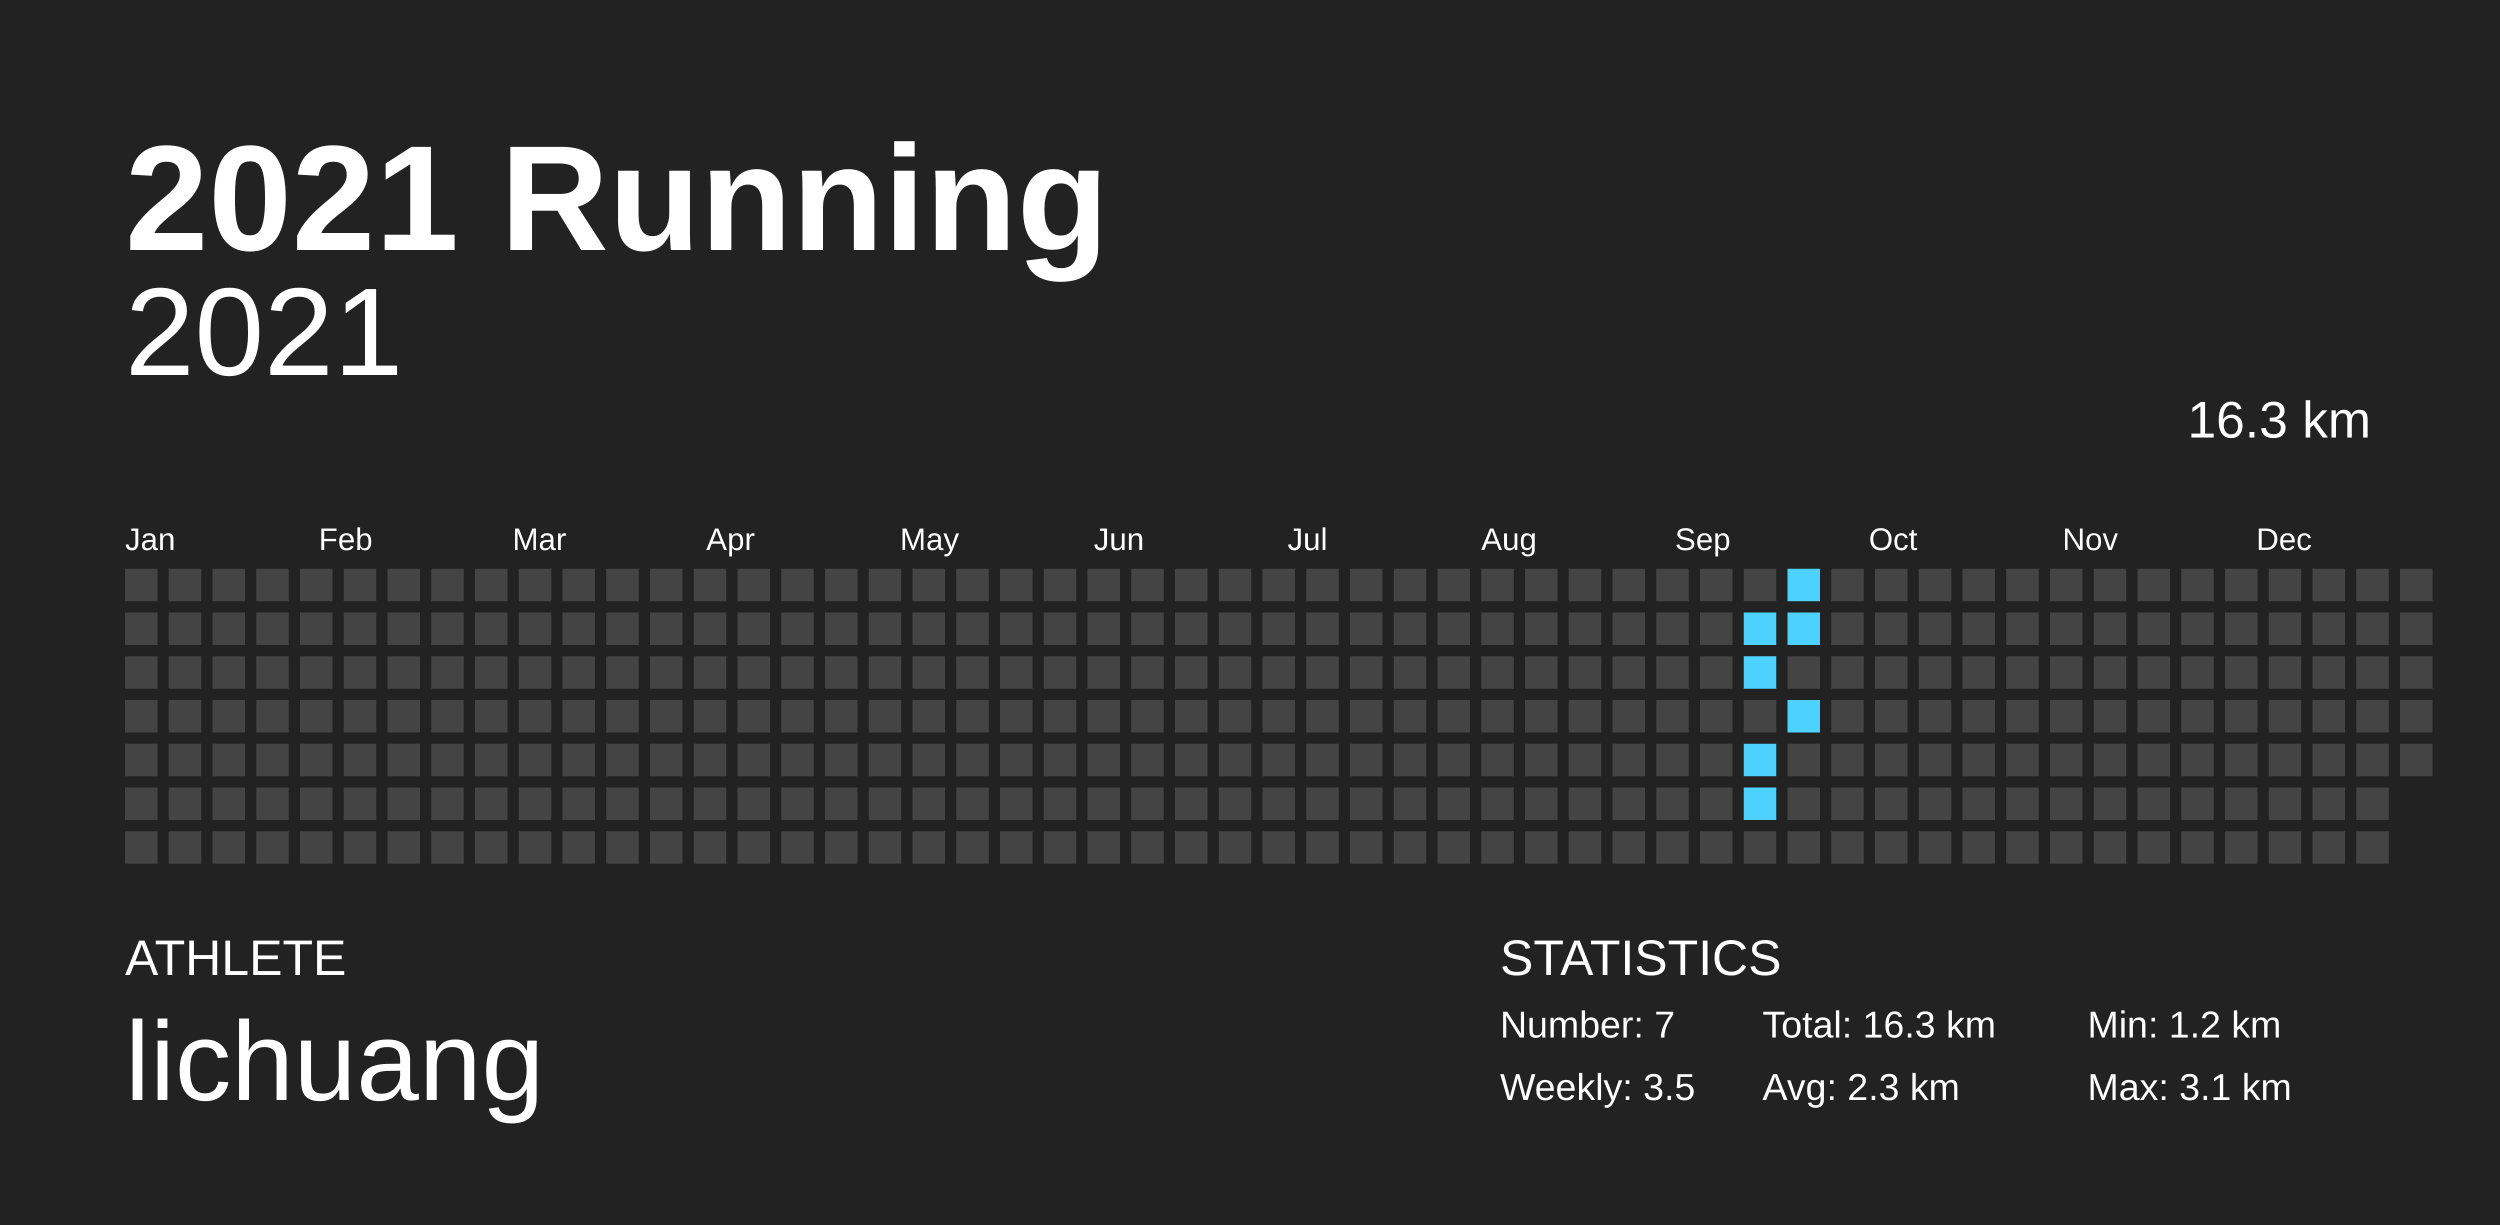
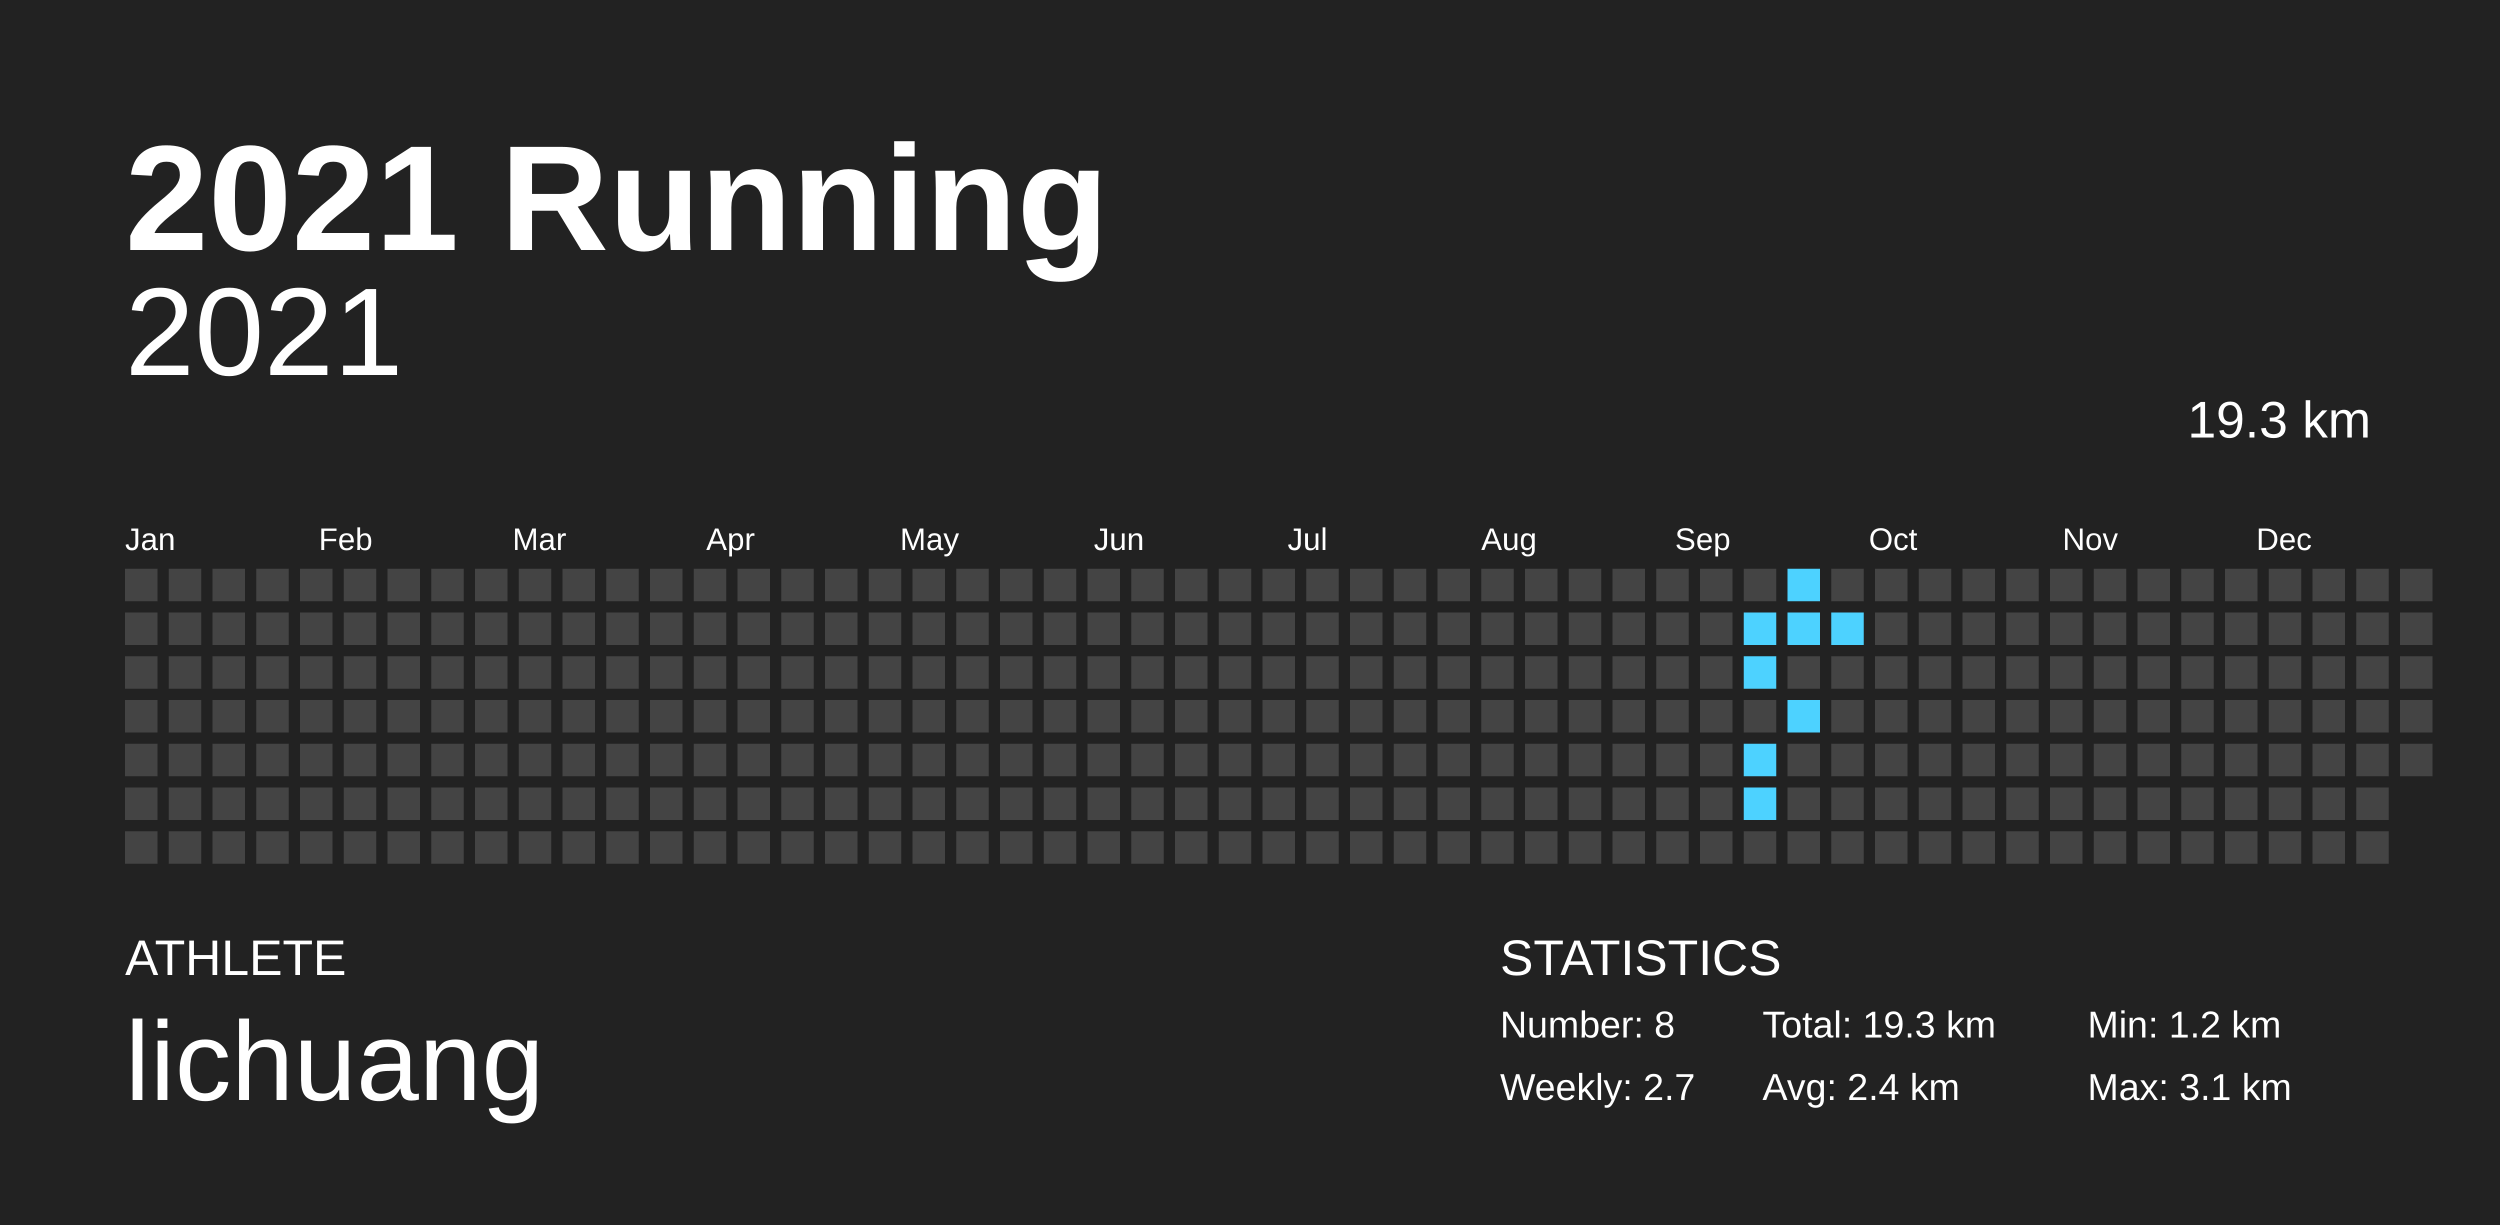
<svg xmlns="http://www.w3.org/2000/svg" baseProfile="full" height="98mm" version="1.1" viewBox="0,0,200,98" width="200mm">
  <defs />
  <rect fill="#222222" height="98" width="200" x="0" y="0" />
  <text fill="#FFFFFF" style="font-size:12px; font-family:Arial; font-weight:bold;" x="10" y="20">2021 Running</text>
  <text fill="#FFFFFF" style="font-size:4px; font-family:Arial" x="10" y="78">ATHLETE</text>
  <text fill="#FFFFFF" style="font-size:9px; font-family:Arial" x="10" y="88">lichuang</text>
  <text fill="#FFFFFF" style="font-size:4px; font-family:Arial" x="120" y="78">STATISTICS</text>
-   <text fill="#FFFFFF" style="font-size:3px; font-family:Arial" x="120" y="83">Number: 7</text>
-   <text fill="#FFFFFF" style="font-size:3px; font-family:Arial" x="120" y="88">Weekly: 3.5</text>
-   <text fill="#FFFFFF" style="font-size:3px; font-family:Arial" x="141" y="83">Total: 16.3 km</text>
-   <text fill="#FFFFFF" style="font-size:3px; font-family:Arial" x="141" y="88">Avg: 2.3 km</text>
+   <text fill="#FFFFFF" style="font-size:3px; font-family:Arial" x="120" y="83">Number: 8</text>
+   <text fill="#FFFFFF" style="font-size:3px; font-family:Arial" x="120" y="88">Weekly: 2.7</text>
+   <text fill="#FFFFFF" style="font-size:3px; font-family:Arial" x="141" y="83">Total: 19.3 km</text>
+   <text fill="#FFFFFF" style="font-size:3px; font-family:Arial" x="141" y="88">Avg: 2.4 km</text>
  <text fill="#FFFFFF" style="font-size:3px; font-family:Arial" x="167" y="83">Min: 1.2 km</text>
  <text fill="#FFFFFF" style="font-size:3px; font-family:Arial" x="167" y="88">Max: 3.1 km</text>
  <text alignment-baseline="hanging" fill="#FFFFFF" style="font-size:10.0px; font-family:Arial;" x="10" y="30">2021</text>
-   <text alignment-baseline="hanging" fill="#FFFFFF" style="font-size:4.125px; font-family:Arial;" x="175" y="35">16.3 km</text>
+   <text alignment-baseline="hanging" fill="#FFFFFF" style="font-size:4.125px; font-family:Arial;" x="175" y="35">19.3 km</text>
  <text fill="#FFFFFF" style="font-size:2.5px; font-family:Arial" x="10.0" y="44">Jan</text>
  <text fill="#FFFFFF" style="font-size:2.5px; font-family:Arial" x="25.5" y="44">Feb</text>
  <text fill="#FFFFFF" style="font-size:2.5px; font-family:Arial" x="41.0" y="44">Mar</text>
  <text fill="#FFFFFF" style="font-size:2.5px; font-family:Arial" x="56.5" y="44">Apr</text>
  <text fill="#FFFFFF" style="font-size:2.5px; font-family:Arial" x="72.0" y="44">May</text>
  <text fill="#FFFFFF" style="font-size:2.5px; font-family:Arial" x="87.5" y="44">Jun</text>
  <text fill="#FFFFFF" style="font-size:2.5px; font-family:Arial" x="103.0" y="44">Jul</text>
  <text fill="#FFFFFF" style="font-size:2.5px; font-family:Arial" x="118.5" y="44">Aug</text>
  <text fill="#FFFFFF" style="font-size:2.5px; font-family:Arial" x="134.0" y="44">Sep</text>
  <text fill="#FFFFFF" style="font-size:2.5px; font-family:Arial" x="149.5" y="44">Oct</text>
  <text fill="#FFFFFF" style="font-size:2.5px; font-family:Arial" x="165.0" y="44">Nov</text>
  <text fill="#FFFFFF" style="font-size:2.5px; font-family:Arial" x="180.5" y="44">Dec</text>
  <rect fill="#444444" height="2.6" width="2.6" x="10.0" y="45.5" />
  <rect fill="#444444" height="2.6" width="2.6" x="10.0" y="49.0" />
  <rect fill="#444444" height="2.6" width="2.6" x="10.0" y="52.5" />
  <rect fill="#444444" height="2.6" width="2.6" x="10.0" y="56.0" />
  <rect fill="#444444" height="2.6" width="2.6" x="10.0" y="59.5" />
  <rect fill="#444444" height="2.6" width="2.6" x="10.0" y="63.0" />
  <rect fill="#444444" height="2.6" width="2.6" x="10.0" y="66.5" />
  <rect fill="#444444" height="2.6" width="2.6" x="13.5" y="45.5" />
  <rect fill="#444444" height="2.6" width="2.6" x="13.5" y="49.0" />
  <rect fill="#444444" height="2.6" width="2.6" x="13.5" y="52.5" />
  <rect fill="#444444" height="2.6" width="2.6" x="13.5" y="56.0" />
  <rect fill="#444444" height="2.6" width="2.6" x="13.5" y="59.5" />
  <rect fill="#444444" height="2.6" width="2.6" x="13.5" y="63.0" />
  <rect fill="#444444" height="2.6" width="2.6" x="13.5" y="66.5" />
  <rect fill="#444444" height="2.6" width="2.6" x="17.0" y="45.5" />
  <rect fill="#444444" height="2.6" width="2.6" x="17.0" y="49.0" />
  <rect fill="#444444" height="2.6" width="2.6" x="17.0" y="52.5" />
  <rect fill="#444444" height="2.6" width="2.6" x="17.0" y="56.0" />
  <rect fill="#444444" height="2.6" width="2.6" x="17.0" y="59.5" />
  <rect fill="#444444" height="2.6" width="2.6" x="17.0" y="63.0" />
  <rect fill="#444444" height="2.6" width="2.6" x="17.0" y="66.5" />
  <rect fill="#444444" height="2.6" width="2.6" x="20.5" y="45.5" />
  <rect fill="#444444" height="2.6" width="2.6" x="20.5" y="49.0" />
  <rect fill="#444444" height="2.6" width="2.6" x="20.5" y="52.5" />
  <rect fill="#444444" height="2.6" width="2.6" x="20.5" y="56.0" />
  <rect fill="#444444" height="2.6" width="2.6" x="20.5" y="59.5" />
  <rect fill="#444444" height="2.6" width="2.6" x="20.5" y="63.0" />
  <rect fill="#444444" height="2.6" width="2.6" x="20.5" y="66.5" />
  <rect fill="#444444" height="2.6" width="2.6" x="24.0" y="45.5" />
  <rect fill="#444444" height="2.6" width="2.6" x="24.0" y="49.0" />
  <rect fill="#444444" height="2.6" width="2.6" x="24.0" y="52.5" />
  <rect fill="#444444" height="2.6" width="2.6" x="24.0" y="56.0" />
  <rect fill="#444444" height="2.6" width="2.6" x="24.0" y="59.5" />
  <rect fill="#444444" height="2.6" width="2.6" x="24.0" y="63.0" />
  <rect fill="#444444" height="2.6" width="2.6" x="24.0" y="66.5" />
  <rect fill="#444444" height="2.6" width="2.6" x="27.5" y="45.5" />
  <rect fill="#444444" height="2.6" width="2.6" x="27.5" y="49.0" />
  <rect fill="#444444" height="2.6" width="2.6" x="27.5" y="52.5" />
  <rect fill="#444444" height="2.6" width="2.6" x="27.5" y="56.0" />
  <rect fill="#444444" height="2.6" width="2.6" x="27.5" y="59.5" />
  <rect fill="#444444" height="2.6" width="2.6" x="27.5" y="63.0" />
  <rect fill="#444444" height="2.6" width="2.6" x="27.5" y="66.5" />
  <rect fill="#444444" height="2.6" width="2.6" x="31.0" y="45.5" />
  <rect fill="#444444" height="2.6" width="2.6" x="31.0" y="49.0" />
  <rect fill="#444444" height="2.6" width="2.6" x="31.0" y="52.5" />
  <rect fill="#444444" height="2.6" width="2.6" x="31.0" y="56.0" />
  <rect fill="#444444" height="2.6" width="2.6" x="31.0" y="59.5" />
  <rect fill="#444444" height="2.6" width="2.6" x="31.0" y="63.0" />
  <rect fill="#444444" height="2.6" width="2.6" x="31.0" y="66.5" />
  <rect fill="#444444" height="2.6" width="2.6" x="34.5" y="45.5" />
  <rect fill="#444444" height="2.6" width="2.6" x="34.5" y="49.0" />
  <rect fill="#444444" height="2.6" width="2.6" x="34.5" y="52.5" />
  <rect fill="#444444" height="2.6" width="2.6" x="34.5" y="56.0" />
  <rect fill="#444444" height="2.6" width="2.6" x="34.5" y="59.5" />
  <rect fill="#444444" height="2.6" width="2.6" x="34.5" y="63.0" />
  <rect fill="#444444" height="2.6" width="2.6" x="34.5" y="66.5" />
  <rect fill="#444444" height="2.6" width="2.6" x="38.0" y="45.5" />
  <rect fill="#444444" height="2.6" width="2.6" x="38.0" y="49.0" />
  <rect fill="#444444" height="2.6" width="2.6" x="38.0" y="52.5" />
  <rect fill="#444444" height="2.6" width="2.6" x="38.0" y="56.0" />
  <rect fill="#444444" height="2.6" width="2.6" x="38.0" y="59.5" />
  <rect fill="#444444" height="2.6" width="2.6" x="38.0" y="63.0" />
  <rect fill="#444444" height="2.6" width="2.6" x="38.0" y="66.5" />
  <rect fill="#444444" height="2.6" width="2.6" x="41.5" y="45.5" />
  <rect fill="#444444" height="2.6" width="2.6" x="41.5" y="49.0" />
  <rect fill="#444444" height="2.6" width="2.6" x="41.5" y="52.5" />
  <rect fill="#444444" height="2.6" width="2.6" x="41.5" y="56.0" />
  <rect fill="#444444" height="2.6" width="2.6" x="41.5" y="59.5" />
  <rect fill="#444444" height="2.6" width="2.6" x="41.5" y="63.0" />
  <rect fill="#444444" height="2.6" width="2.6" x="41.5" y="66.5" />
  <rect fill="#444444" height="2.6" width="2.6" x="45.0" y="45.5" />
  <rect fill="#444444" height="2.6" width="2.6" x="45.0" y="49.0" />
  <rect fill="#444444" height="2.6" width="2.6" x="45.0" y="52.5" />
  <rect fill="#444444" height="2.6" width="2.6" x="45.0" y="56.0" />
  <rect fill="#444444" height="2.6" width="2.6" x="45.0" y="59.5" />
  <rect fill="#444444" height="2.6" width="2.6" x="45.0" y="63.0" />
  <rect fill="#444444" height="2.6" width="2.6" x="45.0" y="66.5" />
  <rect fill="#444444" height="2.6" width="2.6" x="48.5" y="45.5" />
  <rect fill="#444444" height="2.6" width="2.6" x="48.5" y="49.0" />
  <rect fill="#444444" height="2.6" width="2.6" x="48.5" y="52.5" />
  <rect fill="#444444" height="2.6" width="2.6" x="48.5" y="56.0" />
  <rect fill="#444444" height="2.6" width="2.6" x="48.5" y="59.5" />
  <rect fill="#444444" height="2.6" width="2.6" x="48.5" y="63.0" />
  <rect fill="#444444" height="2.6" width="2.6" x="48.5" y="66.5" />
  <rect fill="#444444" height="2.6" width="2.6" x="52.0" y="45.5" />
  <rect fill="#444444" height="2.6" width="2.6" x="52.0" y="49.0" />
  <rect fill="#444444" height="2.6" width="2.6" x="52.0" y="52.5" />
  <rect fill="#444444" height="2.6" width="2.6" x="52.0" y="56.0" />
  <rect fill="#444444" height="2.6" width="2.6" x="52.0" y="59.5" />
  <rect fill="#444444" height="2.6" width="2.6" x="52.0" y="63.0" />
  <rect fill="#444444" height="2.6" width="2.6" x="52.0" y="66.5" />
  <rect fill="#444444" height="2.6" width="2.6" x="55.5" y="45.5" />
  <rect fill="#444444" height="2.6" width="2.6" x="55.5" y="49.0" />
  <rect fill="#444444" height="2.6" width="2.6" x="55.5" y="52.5" />
  <rect fill="#444444" height="2.6" width="2.6" x="55.5" y="56.0" />
  <rect fill="#444444" height="2.6" width="2.6" x="55.5" y="59.5" />
  <rect fill="#444444" height="2.6" width="2.6" x="55.5" y="63.0" />
  <rect fill="#444444" height="2.6" width="2.6" x="55.5" y="66.5" />
  <rect fill="#444444" height="2.6" width="2.6" x="59.0" y="45.5" />
  <rect fill="#444444" height="2.6" width="2.6" x="59.0" y="49.0" />
  <rect fill="#444444" height="2.6" width="2.6" x="59.0" y="52.5" />
  <rect fill="#444444" height="2.6" width="2.6" x="59.0" y="56.0" />
  <rect fill="#444444" height="2.6" width="2.6" x="59.0" y="59.5" />
  <rect fill="#444444" height="2.6" width="2.6" x="59.0" y="63.0" />
  <rect fill="#444444" height="2.6" width="2.6" x="59.0" y="66.5" />
  <rect fill="#444444" height="2.6" width="2.6" x="62.5" y="45.5" />
  <rect fill="#444444" height="2.6" width="2.6" x="62.5" y="49.0" />
  <rect fill="#444444" height="2.6" width="2.6" x="62.5" y="52.5" />
  <rect fill="#444444" height="2.6" width="2.6" x="62.5" y="56.0" />
  <rect fill="#444444" height="2.6" width="2.6" x="62.5" y="59.5" />
  <rect fill="#444444" height="2.6" width="2.6" x="62.5" y="63.0" />
  <rect fill="#444444" height="2.6" width="2.6" x="62.5" y="66.5" />
  <rect fill="#444444" height="2.6" width="2.6" x="66.0" y="45.5" />
  <rect fill="#444444" height="2.6" width="2.6" x="66.0" y="49.0" />
  <rect fill="#444444" height="2.6" width="2.6" x="66.0" y="52.5" />
  <rect fill="#444444" height="2.6" width="2.6" x="66.0" y="56.0" />
  <rect fill="#444444" height="2.6" width="2.6" x="66.0" y="59.5" />
  <rect fill="#444444" height="2.6" width="2.6" x="66.0" y="63.0" />
  <rect fill="#444444" height="2.6" width="2.6" x="66.0" y="66.5" />
  <rect fill="#444444" height="2.6" width="2.6" x="69.5" y="45.5" />
  <rect fill="#444444" height="2.6" width="2.6" x="69.5" y="49.0" />
  <rect fill="#444444" height="2.6" width="2.6" x="69.5" y="52.5" />
  <rect fill="#444444" height="2.6" width="2.6" x="69.5" y="56.0" />
  <rect fill="#444444" height="2.6" width="2.6" x="69.5" y="59.5" />
  <rect fill="#444444" height="2.6" width="2.6" x="69.5" y="63.0" />
  <rect fill="#444444" height="2.6" width="2.6" x="69.5" y="66.5" />
  <rect fill="#444444" height="2.6" width="2.6" x="73.0" y="45.5" />
  <rect fill="#444444" height="2.6" width="2.6" x="73.0" y="49.0" />
  <rect fill="#444444" height="2.6" width="2.6" x="73.0" y="52.5" />
  <rect fill="#444444" height="2.6" width="2.6" x="73.0" y="56.0" />
  <rect fill="#444444" height="2.6" width="2.6" x="73.0" y="59.5" />
  <rect fill="#444444" height="2.6" width="2.6" x="73.0" y="63.0" />
  <rect fill="#444444" height="2.6" width="2.6" x="73.0" y="66.5" />
  <rect fill="#444444" height="2.6" width="2.6" x="76.5" y="45.5" />
  <rect fill="#444444" height="2.6" width="2.6" x="76.5" y="49.0" />
  <rect fill="#444444" height="2.6" width="2.6" x="76.5" y="52.5" />
  <rect fill="#444444" height="2.6" width="2.6" x="76.5" y="56.0" />
  <rect fill="#444444" height="2.6" width="2.6" x="76.5" y="59.5" />
  <rect fill="#444444" height="2.6" width="2.6" x="76.5" y="63.0" />
  <rect fill="#444444" height="2.6" width="2.6" x="76.5" y="66.5" />
  <rect fill="#444444" height="2.6" width="2.6" x="80.0" y="45.5" />
  <rect fill="#444444" height="2.6" width="2.6" x="80.0" y="49.0" />
  <rect fill="#444444" height="2.6" width="2.6" x="80.0" y="52.5" />
  <rect fill="#444444" height="2.6" width="2.6" x="80.0" y="56.0" />
  <rect fill="#444444" height="2.6" width="2.6" x="80.0" y="59.5" />
  <rect fill="#444444" height="2.6" width="2.6" x="80.0" y="63.0" />
  <rect fill="#444444" height="2.6" width="2.6" x="80.0" y="66.5" />
  <rect fill="#444444" height="2.6" width="2.6" x="83.5" y="45.5" />
  <rect fill="#444444" height="2.6" width="2.6" x="83.5" y="49.0" />
  <rect fill="#444444" height="2.6" width="2.6" x="83.5" y="52.5" />
  <rect fill="#444444" height="2.6" width="2.6" x="83.5" y="56.0" />
  <rect fill="#444444" height="2.6" width="2.6" x="83.5" y="59.5" />
  <rect fill="#444444" height="2.6" width="2.6" x="83.5" y="63.0" />
  <rect fill="#444444" height="2.6" width="2.6" x="83.5" y="66.5" />
  <rect fill="#444444" height="2.6" width="2.6" x="87.0" y="45.5" />
  <rect fill="#444444" height="2.6" width="2.6" x="87.0" y="49.0" />
  <rect fill="#444444" height="2.6" width="2.6" x="87.0" y="52.5" />
  <rect fill="#444444" height="2.6" width="2.6" x="87.0" y="56.0" />
  <rect fill="#444444" height="2.6" width="2.6" x="87.0" y="59.5" />
  <rect fill="#444444" height="2.6" width="2.6" x="87.0" y="63.0" />
  <rect fill="#444444" height="2.6" width="2.6" x="87.0" y="66.5" />
  <rect fill="#444444" height="2.6" width="2.6" x="90.5" y="45.5" />
  <rect fill="#444444" height="2.6" width="2.6" x="90.5" y="49.0" />
  <rect fill="#444444" height="2.6" width="2.6" x="90.5" y="52.5" />
  <rect fill="#444444" height="2.6" width="2.6" x="90.5" y="56.0" />
  <rect fill="#444444" height="2.6" width="2.6" x="90.5" y="59.5" />
  <rect fill="#444444" height="2.6" width="2.6" x="90.5" y="63.0" />
  <rect fill="#444444" height="2.6" width="2.6" x="90.5" y="66.5" />
  <rect fill="#444444" height="2.6" width="2.6" x="94.0" y="45.5" />
  <rect fill="#444444" height="2.6" width="2.6" x="94.0" y="49.0" />
  <rect fill="#444444" height="2.6" width="2.6" x="94.0" y="52.5" />
  <rect fill="#444444" height="2.6" width="2.6" x="94.0" y="56.0" />
  <rect fill="#444444" height="2.6" width="2.6" x="94.0" y="59.5" />
  <rect fill="#444444" height="2.6" width="2.6" x="94.0" y="63.0" />
  <rect fill="#444444" height="2.6" width="2.6" x="94.0" y="66.5" />
  <rect fill="#444444" height="2.6" width="2.6" x="97.5" y="45.5" />
  <rect fill="#444444" height="2.6" width="2.6" x="97.5" y="49.0" />
  <rect fill="#444444" height="2.6" width="2.6" x="97.5" y="52.5" />
  <rect fill="#444444" height="2.6" width="2.6" x="97.5" y="56.0" />
  <rect fill="#444444" height="2.6" width="2.6" x="97.5" y="59.5" />
  <rect fill="#444444" height="2.6" width="2.6" x="97.5" y="63.0" />
  <rect fill="#444444" height="2.6" width="2.6" x="97.5" y="66.5" />
  <rect fill="#444444" height="2.6" width="2.6" x="101.0" y="45.5" />
  <rect fill="#444444" height="2.6" width="2.6" x="101.0" y="49.0" />
  <rect fill="#444444" height="2.6" width="2.6" x="101.0" y="52.5" />
  <rect fill="#444444" height="2.6" width="2.6" x="101.0" y="56.0" />
  <rect fill="#444444" height="2.6" width="2.6" x="101.0" y="59.5" />
  <rect fill="#444444" height="2.6" width="2.6" x="101.0" y="63.0" />
  <rect fill="#444444" height="2.6" width="2.6" x="101.0" y="66.5" />
  <rect fill="#444444" height="2.6" width="2.6" x="104.5" y="45.5" />
  <rect fill="#444444" height="2.6" width="2.6" x="104.5" y="49.0" />
  <rect fill="#444444" height="2.6" width="2.6" x="104.5" y="52.5" />
  <rect fill="#444444" height="2.6" width="2.6" x="104.5" y="56.0" />
  <rect fill="#444444" height="2.6" width="2.6" x="104.5" y="59.5" />
  <rect fill="#444444" height="2.6" width="2.6" x="104.5" y="63.0" />
  <rect fill="#444444" height="2.6" width="2.6" x="104.5" y="66.5" />
  <rect fill="#444444" height="2.6" width="2.6" x="108.0" y="45.5" />
  <rect fill="#444444" height="2.6" width="2.6" x="108.0" y="49.0" />
  <rect fill="#444444" height="2.6" width="2.6" x="108.0" y="52.5" />
  <rect fill="#444444" height="2.6" width="2.6" x="108.0" y="56.0" />
  <rect fill="#444444" height="2.6" width="2.6" x="108.0" y="59.5" />
  <rect fill="#444444" height="2.6" width="2.6" x="108.0" y="63.0" />
  <rect fill="#444444" height="2.6" width="2.6" x="108.0" y="66.5" />
  <rect fill="#444444" height="2.6" width="2.6" x="111.5" y="45.5" />
  <rect fill="#444444" height="2.6" width="2.6" x="111.5" y="49.0" />
  <rect fill="#444444" height="2.6" width="2.6" x="111.5" y="52.5" />
  <rect fill="#444444" height="2.6" width="2.6" x="111.5" y="56.0" />
  <rect fill="#444444" height="2.6" width="2.6" x="111.5" y="59.5" />
  <rect fill="#444444" height="2.6" width="2.6" x="111.5" y="63.0" />
  <rect fill="#444444" height="2.6" width="2.6" x="111.5" y="66.5" />
  <rect fill="#444444" height="2.6" width="2.6" x="115.0" y="45.5" />
  <rect fill="#444444" height="2.6" width="2.6" x="115.0" y="49.0" />
  <rect fill="#444444" height="2.6" width="2.6" x="115.0" y="52.5" />
  <rect fill="#444444" height="2.6" width="2.6" x="115.0" y="56.0" />
  <rect fill="#444444" height="2.6" width="2.6" x="115.0" y="59.5" />
  <rect fill="#444444" height="2.6" width="2.6" x="115.0" y="63.0" />
  <rect fill="#444444" height="2.6" width="2.6" x="115.0" y="66.5" />
  <rect fill="#444444" height="2.6" width="2.6" x="118.5" y="45.5" />
  <rect fill="#444444" height="2.6" width="2.6" x="118.5" y="49.0" />
  <rect fill="#444444" height="2.6" width="2.6" x="118.5" y="52.5" />
  <rect fill="#444444" height="2.6" width="2.6" x="118.5" y="56.0" />
  <rect fill="#444444" height="2.6" width="2.6" x="118.5" y="59.5" />
  <rect fill="#444444" height="2.6" width="2.6" x="118.5" y="63.0" />
  <rect fill="#444444" height="2.6" width="2.6" x="118.5" y="66.5" />
  <rect fill="#444444" height="2.6" width="2.6" x="122.0" y="45.5" />
  <rect fill="#444444" height="2.6" width="2.6" x="122.0" y="49.0" />
  <rect fill="#444444" height="2.6" width="2.6" x="122.0" y="52.5" />
  <rect fill="#444444" height="2.6" width="2.6" x="122.0" y="56.0" />
  <rect fill="#444444" height="2.6" width="2.6" x="122.0" y="59.5" />
  <rect fill="#444444" height="2.6" width="2.6" x="122.0" y="63.0" />
  <rect fill="#444444" height="2.6" width="2.6" x="122.0" y="66.5" />
  <rect fill="#444444" height="2.6" width="2.6" x="125.5" y="45.5" />
  <rect fill="#444444" height="2.6" width="2.6" x="125.5" y="49.0" />
  <rect fill="#444444" height="2.6" width="2.6" x="125.5" y="52.5" />
  <rect fill="#444444" height="2.6" width="2.6" x="125.5" y="56.0" />
  <rect fill="#444444" height="2.6" width="2.6" x="125.5" y="59.5" />
  <rect fill="#444444" height="2.6" width="2.6" x="125.5" y="63.0" />
  <rect fill="#444444" height="2.6" width="2.6" x="125.5" y="66.5" />
  <rect fill="#444444" height="2.6" width="2.6" x="129.0" y="45.5" />
  <rect fill="#444444" height="2.6" width="2.6" x="129.0" y="49.0" />
  <rect fill="#444444" height="2.6" width="2.6" x="129.0" y="52.5" />
  <rect fill="#444444" height="2.6" width="2.6" x="129.0" y="56.0" />
  <rect fill="#444444" height="2.6" width="2.6" x="129.0" y="59.5" />
  <rect fill="#444444" height="2.6" width="2.6" x="129.0" y="63.0" />
  <rect fill="#444444" height="2.6" width="2.6" x="129.0" y="66.5" />
  <rect fill="#444444" height="2.6" width="2.6" x="132.5" y="45.5" />
  <rect fill="#444444" height="2.6" width="2.6" x="132.5" y="49.0" />
  <rect fill="#444444" height="2.6" width="2.6" x="132.5" y="52.5" />
  <rect fill="#444444" height="2.6" width="2.6" x="132.5" y="56.0" />
  <rect fill="#444444" height="2.6" width="2.6" x="132.5" y="59.5" />
  <rect fill="#444444" height="2.6" width="2.6" x="132.5" y="63.0" />
  <rect fill="#444444" height="2.6" width="2.6" x="132.5" y="66.5" />
  <rect fill="#444444" height="2.6" width="2.6" x="136.0" y="45.5" />
  <rect fill="#444444" height="2.6" width="2.6" x="136.0" y="49.0" />
  <rect fill="#444444" height="2.6" width="2.6" x="136.0" y="52.5" />
  <rect fill="#444444" height="2.6" width="2.6" x="136.0" y="56.0" />
  <rect fill="#444444" height="2.6" width="2.6" x="136.0" y="59.5" />
  <rect fill="#444444" height="2.6" width="2.6" x="136.0" y="63.0" />
  <rect fill="#444444" height="2.6" width="2.6" x="136.0" y="66.5" />
  <rect fill="#444444" height="2.6" width="2.6" x="139.5" y="45.5" />
  <rect fill="#4dd2ff" height="2.6" width="2.6" x="139.5" y="49.0" />
  <rect fill="#4dd2ff" height="2.6" width="2.6" x="139.5" y="52.5" />
  <rect fill="#444444" height="2.6" width="2.6" x="139.5" y="56.0" />
  <rect fill="#4dd2ff" height="2.6" width="2.6" x="139.5" y="59.5" />
  <rect fill="#4dd2ff" height="2.6" width="2.6" x="139.5" y="63.0" />
  <rect fill="#444444" height="2.6" width="2.6" x="139.5" y="66.5" />
  <rect fill="#4dd2ff" height="2.6" width="2.6" x="143.0" y="45.5" />
  <rect fill="#4dd2ff" height="2.6" width="2.6" x="143.0" y="49.0" />
  <rect fill="#444444" height="2.6" width="2.6" x="143.0" y="52.5" />
  <rect fill="#4dd2ff" height="2.6" width="2.6" x="143.0" y="56.0" />
  <rect fill="#444444" height="2.6" width="2.6" x="143.0" y="59.5" />
  <rect fill="#444444" height="2.6" width="2.6" x="143.0" y="63.0" />
  <rect fill="#444444" height="2.6" width="2.6" x="143.0" y="66.5" />
  <rect fill="#444444" height="2.6" width="2.6" x="146.5" y="45.5" />
-   <rect fill="#444444" height="2.6" width="2.6" x="146.5" y="49.0" />
+   <rect fill="#4dd2ff" height="2.6" width="2.6" x="146.5" y="49.0" />
  <rect fill="#444444" height="2.6" width="2.6" x="146.5" y="52.5" />
  <rect fill="#444444" height="2.6" width="2.6" x="146.5" y="56.0" />
  <rect fill="#444444" height="2.6" width="2.6" x="146.5" y="59.5" />
  <rect fill="#444444" height="2.6" width="2.6" x="146.5" y="63.0" />
  <rect fill="#444444" height="2.6" width="2.6" x="146.5" y="66.5" />
  <rect fill="#444444" height="2.6" width="2.6" x="150.0" y="45.5" />
  <rect fill="#444444" height="2.6" width="2.6" x="150.0" y="49.0" />
  <rect fill="#444444" height="2.6" width="2.6" x="150.0" y="52.5" />
  <rect fill="#444444" height="2.6" width="2.6" x="150.0" y="56.0" />
  <rect fill="#444444" height="2.6" width="2.6" x="150.0" y="59.5" />
  <rect fill="#444444" height="2.6" width="2.6" x="150.0" y="63.0" />
  <rect fill="#444444" height="2.6" width="2.6" x="150.0" y="66.5" />
  <rect fill="#444444" height="2.6" width="2.6" x="153.5" y="45.5" />
  <rect fill="#444444" height="2.6" width="2.6" x="153.5" y="49.0" />
  <rect fill="#444444" height="2.6" width="2.6" x="153.5" y="52.5" />
  <rect fill="#444444" height="2.6" width="2.6" x="153.5" y="56.0" />
  <rect fill="#444444" height="2.6" width="2.6" x="153.5" y="59.5" />
  <rect fill="#444444" height="2.6" width="2.6" x="153.5" y="63.0" />
  <rect fill="#444444" height="2.6" width="2.6" x="153.5" y="66.5" />
  <rect fill="#444444" height="2.6" width="2.6" x="157.0" y="45.5" />
  <rect fill="#444444" height="2.6" width="2.6" x="157.0" y="49.0" />
  <rect fill="#444444" height="2.6" width="2.6" x="157.0" y="52.5" />
  <rect fill="#444444" height="2.6" width="2.6" x="157.0" y="56.0" />
  <rect fill="#444444" height="2.6" width="2.6" x="157.0" y="59.5" />
  <rect fill="#444444" height="2.6" width="2.6" x="157.0" y="63.0" />
  <rect fill="#444444" height="2.6" width="2.6" x="157.0" y="66.5" />
  <rect fill="#444444" height="2.6" width="2.6" x="160.5" y="45.5" />
  <rect fill="#444444" height="2.6" width="2.6" x="160.5" y="49.0" />
  <rect fill="#444444" height="2.6" width="2.6" x="160.5" y="52.5" />
  <rect fill="#444444" height="2.6" width="2.6" x="160.5" y="56.0" />
  <rect fill="#444444" height="2.6" width="2.6" x="160.5" y="59.5" />
  <rect fill="#444444" height="2.6" width="2.6" x="160.5" y="63.0" />
  <rect fill="#444444" height="2.6" width="2.6" x="160.5" y="66.5" />
  <rect fill="#444444" height="2.6" width="2.6" x="164.0" y="45.5" />
  <rect fill="#444444" height="2.6" width="2.6" x="164.0" y="49.0" />
  <rect fill="#444444" height="2.6" width="2.6" x="164.0" y="52.5" />
  <rect fill="#444444" height="2.6" width="2.6" x="164.0" y="56.0" />
  <rect fill="#444444" height="2.6" width="2.6" x="164.0" y="59.5" />
  <rect fill="#444444" height="2.6" width="2.6" x="164.0" y="63.0" />
  <rect fill="#444444" height="2.6" width="2.6" x="164.0" y="66.5" />
  <rect fill="#444444" height="2.6" width="2.6" x="167.5" y="45.5" />
  <rect fill="#444444" height="2.6" width="2.6" x="167.5" y="49.0" />
  <rect fill="#444444" height="2.6" width="2.6" x="167.5" y="52.5" />
  <rect fill="#444444" height="2.6" width="2.6" x="167.5" y="56.0" />
  <rect fill="#444444" height="2.6" width="2.6" x="167.5" y="59.5" />
  <rect fill="#444444" height="2.6" width="2.6" x="167.5" y="63.0" />
  <rect fill="#444444" height="2.6" width="2.6" x="167.5" y="66.5" />
  <rect fill="#444444" height="2.6" width="2.6" x="171.0" y="45.5" />
  <rect fill="#444444" height="2.6" width="2.6" x="171.0" y="49.0" />
  <rect fill="#444444" height="2.6" width="2.6" x="171.0" y="52.5" />
  <rect fill="#444444" height="2.6" width="2.6" x="171.0" y="56.0" />
  <rect fill="#444444" height="2.6" width="2.6" x="171.0" y="59.5" />
  <rect fill="#444444" height="2.6" width="2.6" x="171.0" y="63.0" />
  <rect fill="#444444" height="2.6" width="2.6" x="171.0" y="66.5" />
  <rect fill="#444444" height="2.6" width="2.6" x="174.5" y="45.5" />
  <rect fill="#444444" height="2.6" width="2.6" x="174.5" y="49.0" />
  <rect fill="#444444" height="2.6" width="2.6" x="174.5" y="52.5" />
  <rect fill="#444444" height="2.6" width="2.6" x="174.5" y="56.0" />
  <rect fill="#444444" height="2.6" width="2.6" x="174.5" y="59.5" />
  <rect fill="#444444" height="2.6" width="2.6" x="174.5" y="63.0" />
  <rect fill="#444444" height="2.6" width="2.6" x="174.5" y="66.5" />
  <rect fill="#444444" height="2.6" width="2.6" x="178.0" y="45.5" />
  <rect fill="#444444" height="2.6" width="2.6" x="178.0" y="49.0" />
  <rect fill="#444444" height="2.6" width="2.6" x="178.0" y="52.5" />
  <rect fill="#444444" height="2.6" width="2.6" x="178.0" y="56.0" />
  <rect fill="#444444" height="2.6" width="2.6" x="178.0" y="59.5" />
  <rect fill="#444444" height="2.6" width="2.6" x="178.0" y="63.0" />
  <rect fill="#444444" height="2.6" width="2.6" x="178.0" y="66.5" />
  <rect fill="#444444" height="2.6" width="2.6" x="181.5" y="45.5" />
  <rect fill="#444444" height="2.6" width="2.6" x="181.5" y="49.0" />
  <rect fill="#444444" height="2.6" width="2.6" x="181.5" y="52.5" />
  <rect fill="#444444" height="2.6" width="2.6" x="181.5" y="56.0" />
  <rect fill="#444444" height="2.6" width="2.6" x="181.5" y="59.5" />
  <rect fill="#444444" height="2.6" width="2.6" x="181.5" y="63.0" />
  <rect fill="#444444" height="2.6" width="2.6" x="181.5" y="66.5" />
  <rect fill="#444444" height="2.6" width="2.6" x="185.0" y="45.5" />
  <rect fill="#444444" height="2.6" width="2.6" x="185.0" y="49.0" />
  <rect fill="#444444" height="2.6" width="2.6" x="185.0" y="52.5" />
  <rect fill="#444444" height="2.6" width="2.6" x="185.0" y="56.0" />
  <rect fill="#444444" height="2.6" width="2.6" x="185.0" y="59.5" />
  <rect fill="#444444" height="2.6" width="2.6" x="185.0" y="63.0" />
  <rect fill="#444444" height="2.6" width="2.6" x="185.0" y="66.5" />
  <rect fill="#444444" height="2.6" width="2.6" x="188.5" y="45.5" />
  <rect fill="#444444" height="2.6" width="2.6" x="188.5" y="49.0" />
  <rect fill="#444444" height="2.6" width="2.6" x="188.5" y="52.5" />
  <rect fill="#444444" height="2.6" width="2.6" x="188.5" y="56.0" />
  <rect fill="#444444" height="2.6" width="2.6" x="188.5" y="59.5" />
  <rect fill="#444444" height="2.6" width="2.6" x="188.5" y="63.0" />
  <rect fill="#444444" height="2.6" width="2.6" x="188.5" y="66.5" />
  <rect fill="#444444" height="2.6" width="2.6" x="192.0" y="45.5" />
  <rect fill="#444444" height="2.6" width="2.6" x="192.0" y="49.0" />
  <rect fill="#444444" height="2.6" width="2.6" x="192.0" y="52.5" />
  <rect fill="#444444" height="2.6" width="2.6" x="192.0" y="56.0" />
  <rect fill="#444444" height="2.6" width="2.6" x="192.0" y="59.5" />
</svg>
